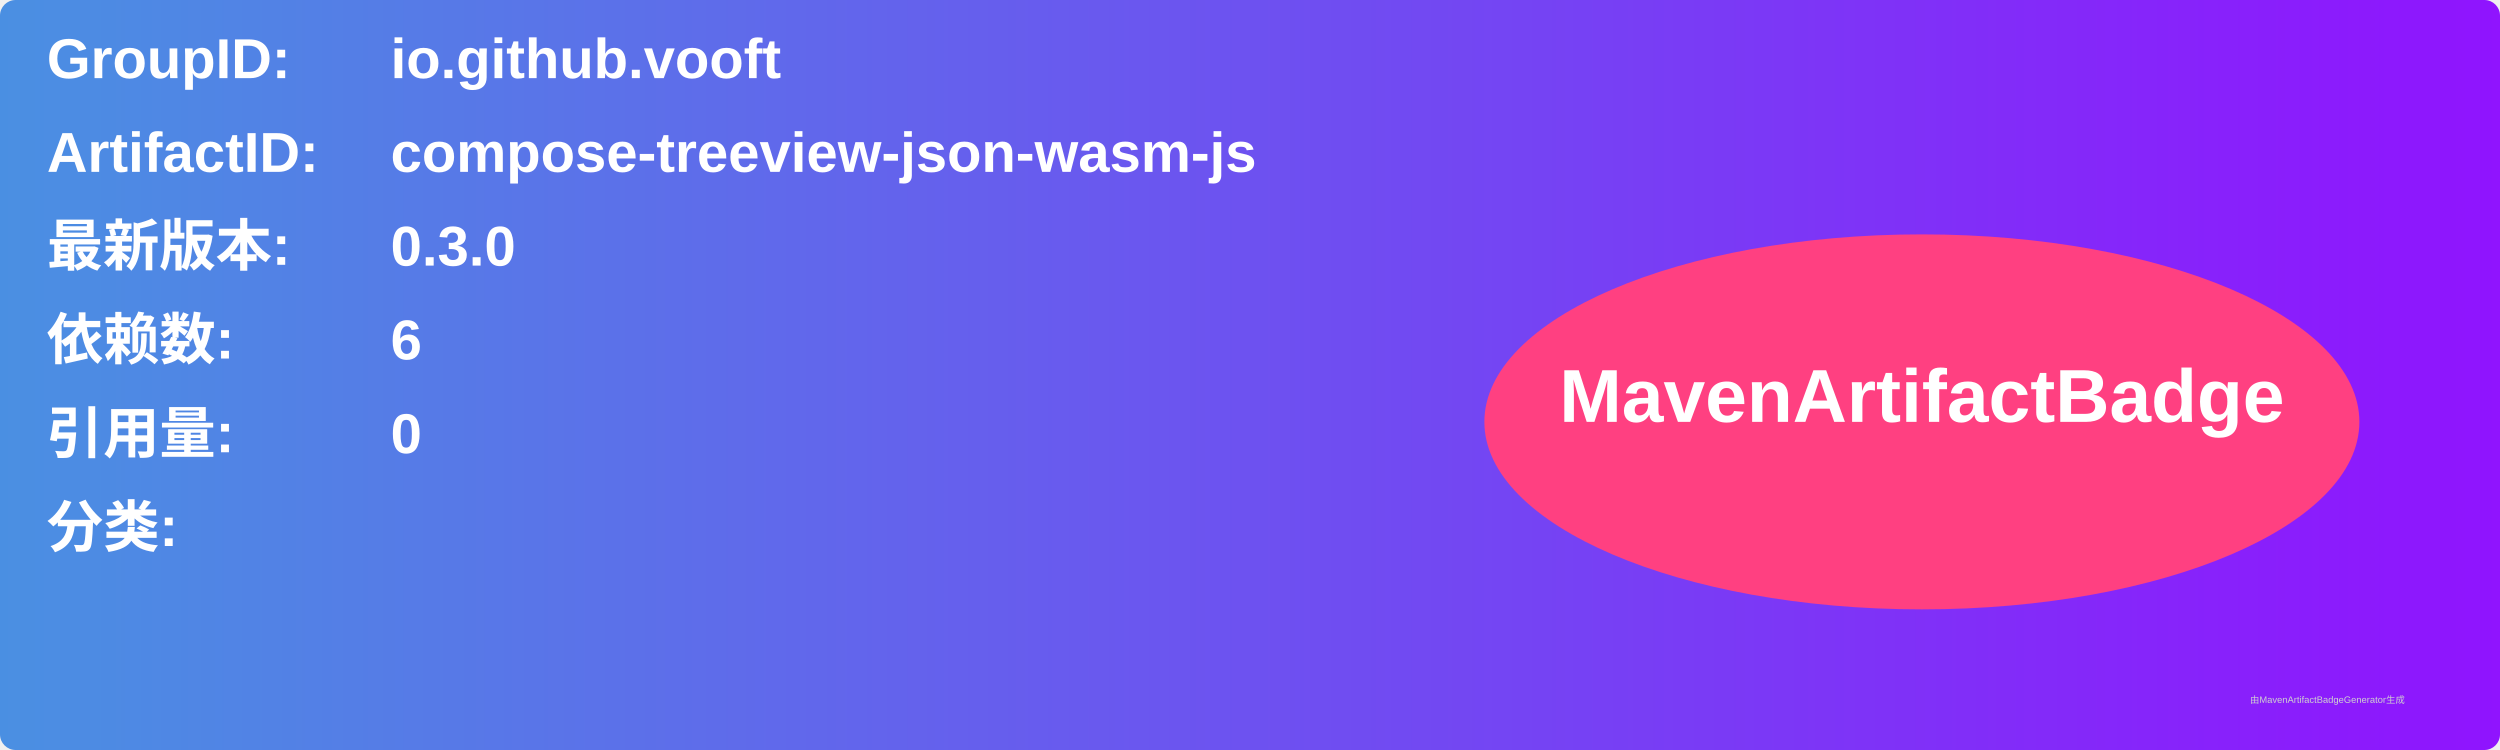
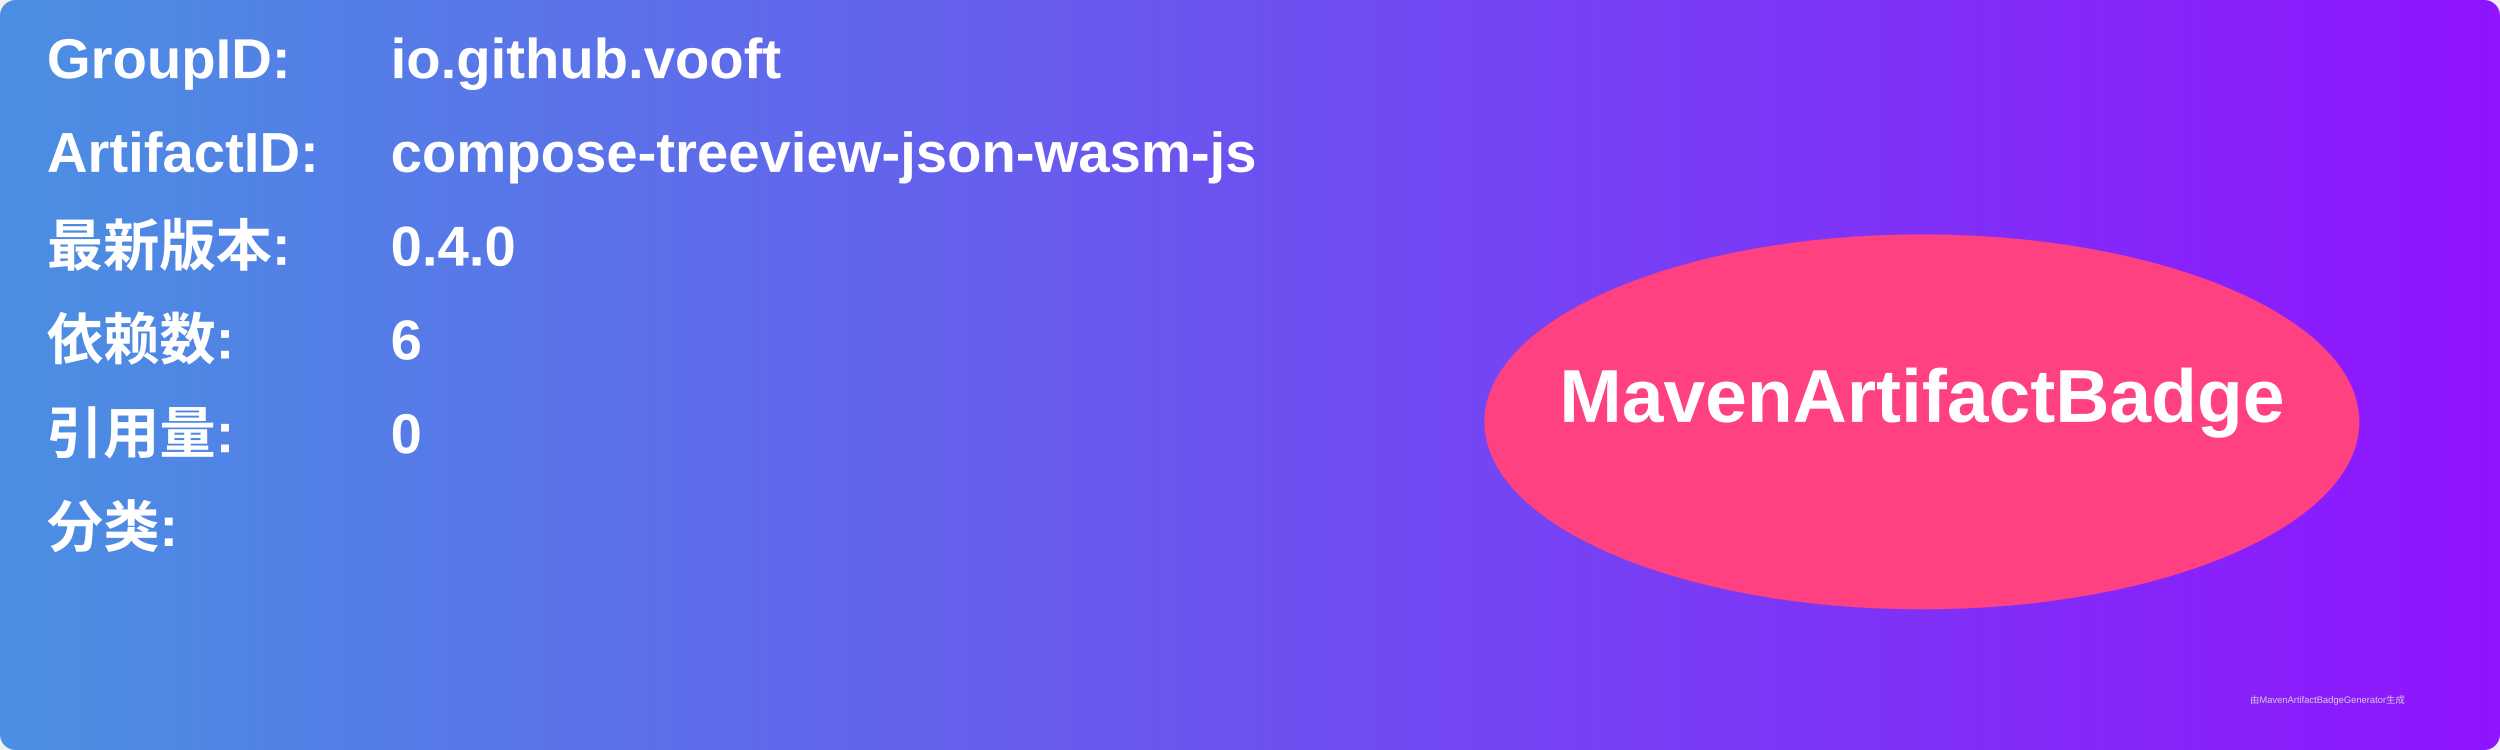
<svg xmlns="http://www.w3.org/2000/svg" width="800" height="240" viewBox="0 0 800 240">
  <linearGradient id="grad" x1="0%" y1="0%" x2="100%" y2="0%">
    <stop offset="0%" stop-color="#4a90e2" />
    <stop offset="100%" stop-color="#9013fe" />
  </linearGradient>
  <rect width="100%" height="100%" rx="5" ry="5" fill="url(#grad)" />
  <g transform="translate(15, 15)">
    <text x="0" y="10" font-family="Arial" font-size="18" fill="white" font-weight="bold" width="260">GroupID:</text>
    <text x="110" y="10" font-family="Arial" font-size="18" fill="white" font-weight="bold" width="460">io.github.vooft</text>
    <text x="0" y="40" font-family="Arial" font-size="18" fill="white" font-weight="bold" width="260">ArtifactID:</text>
    <text x="110" y="40" font-family="Arial" font-size="18" fill="white" font-weight="bold" width="460">compose-treeview-json-wasm-js</text>
    <text x="0" y="70" font-family="Arial" font-size="18" fill="white" font-weight="bold">最新版本:</text>
    <text x="110" y="70" font-family="Arial" font-size="18" fill="white" font-weight="bold">
-       <tspan font-weight="bold">0.3.0</tspan>
+       <tspan font-weight="bold">0.4.0</tspan>
    </text>
    <text x="0" y="100" font-family="Arial" font-size="18" fill="white" font-weight="bold">依赖数: </text>
    <text x="110" y="100" font-family="Arial" font-size="18" fill="white">
      <tspan font-weight="bold">6</tspan>
    </text>
    <text x="0" y="130" font-family="Arial" font-size="18" fill="white" font-weight="bold">引用量: </text>
    <text x="110" y="130" font-family="Arial" font-size="18" fill="white">
      <tspan font-weight="bold">0</tspan>
    </text>
    <text x="0" y="160" font-family="Arial" font-size="18" fill="white" font-weight="bold">分类:</text>
    <text x="10" y="190" font-family="Arial" font-size="10" fill="white">
      <tspan font-weight="bold" />
    </text>
    <ellipse cx="600" cy="120" rx="140" ry="60" fill="#ff4081" />
    <text x="600" y="120" text-anchor="middle" font-family="Arial" font-size="24" fill="white" font-weight="bold">MavenArtifactBadge</text>
  </g>
  <text x="720" y="225" font-family="Arial" font-size="3" fill="#d0d0d0">由MavenArtifactBadgeGenerator生成</text>
</svg>
